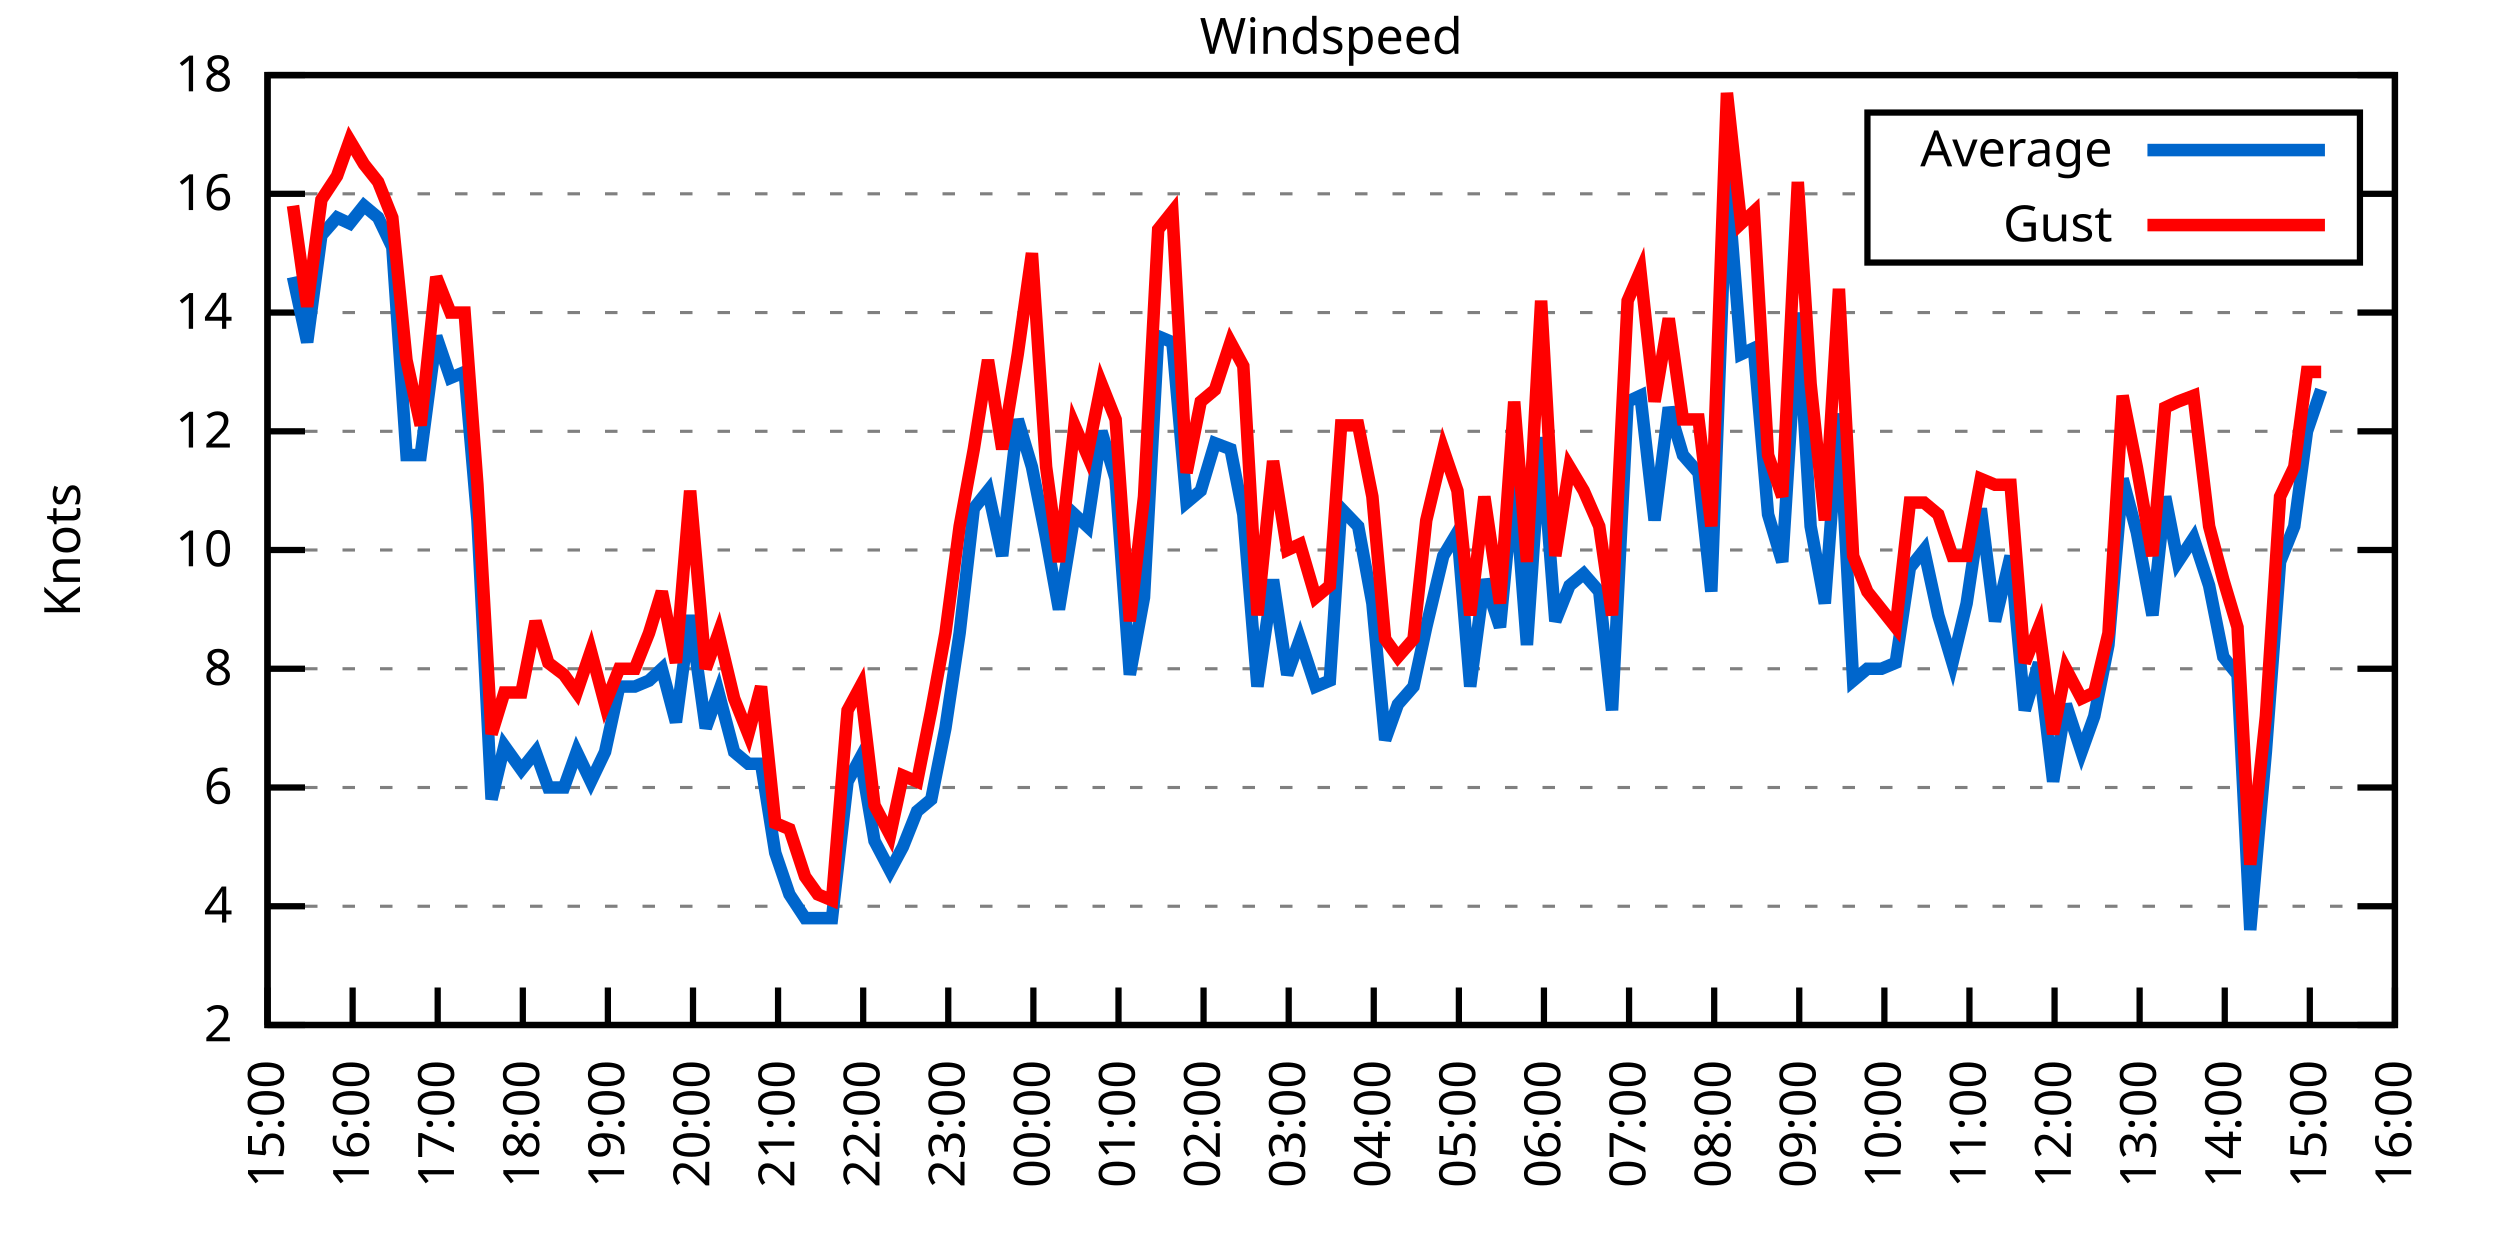
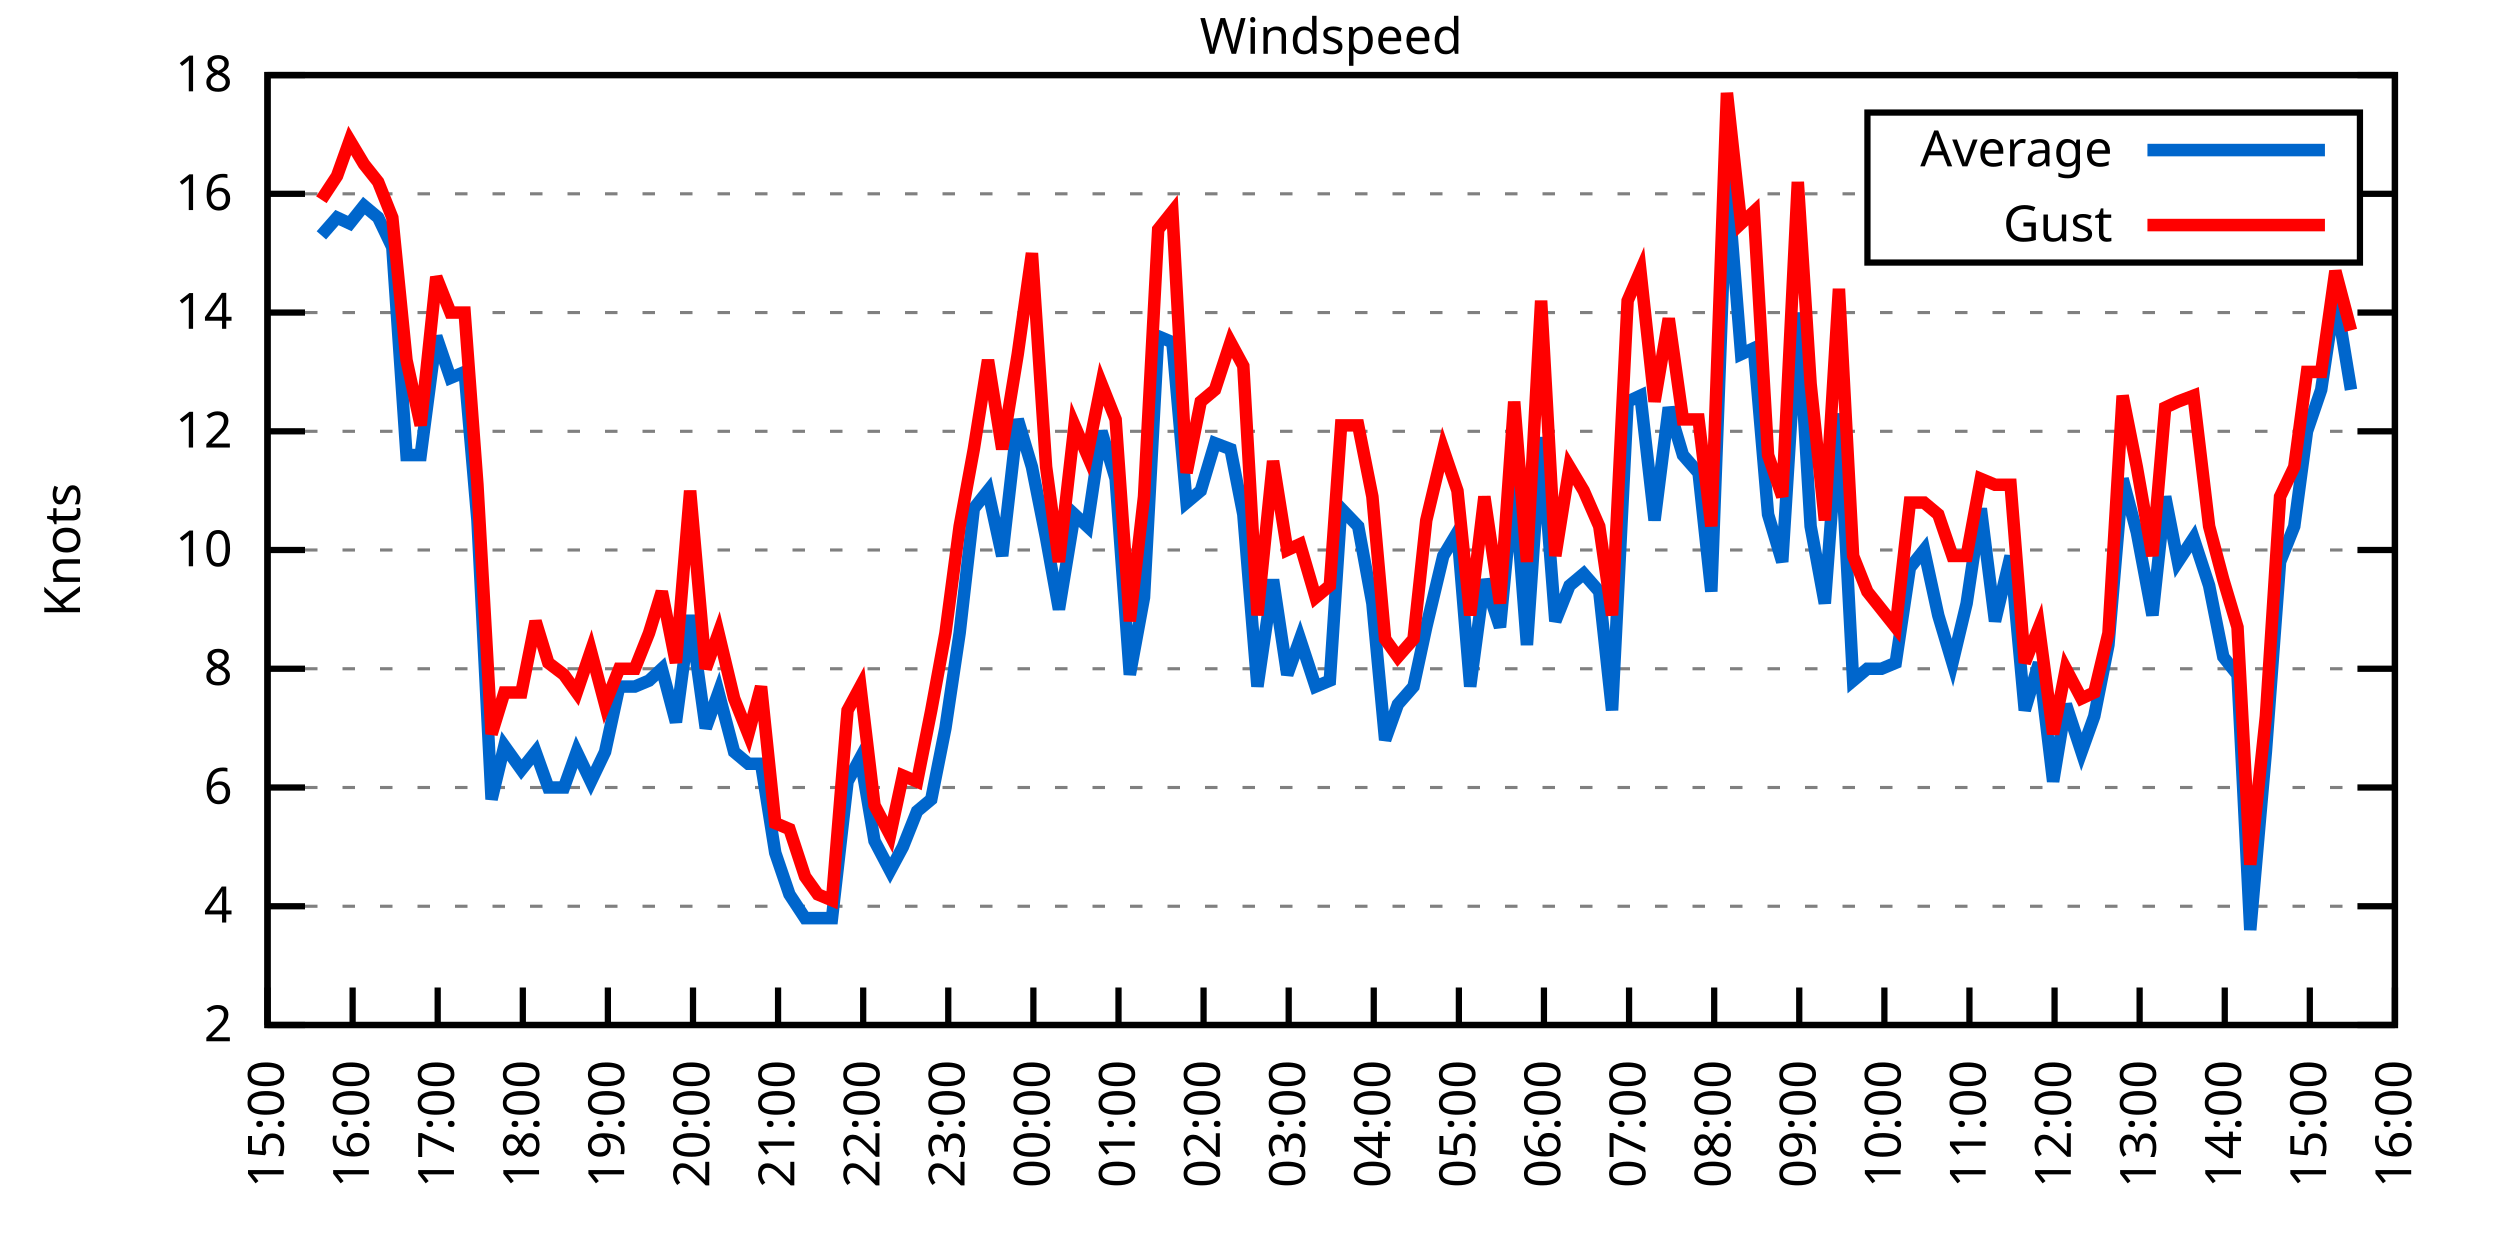
<svg xmlns="http://www.w3.org/2000/svg" xmlns:xlink="http://www.w3.org/1999/xlink" width="400" height="200" viewBox="0 0 400 200">
  <g id="gnuplot_canvas">
    <rect x="0" y="0" width="400" height="200" fill="none" />
    <defs>
      <circle id="gpDot" r="0.5" stroke-width="0.5" stroke="currentColor" />
      <path id="gpPt0" stroke-width="0.333" stroke="currentColor" d="M-1,0 h2 M0,-1 v2" />
      <path id="gpPt1" stroke-width="0.333" stroke="currentColor" d="M-1,-1 L1,1 M1,-1 L-1,1" />
      <path id="gpPt2" stroke-width="0.333" stroke="currentColor" d="M-1,0 L1,0 M0,-1 L0,1 M-1,-1 L1,1 M-1,1 L1,-1" />
      <rect id="gpPt3" stroke-width="0.333" stroke="currentColor" x="-1" y="-1" width="2" height="2" />
      <rect id="gpPt4" stroke-width="0.333" stroke="currentColor" fill="currentColor" x="-1" y="-1" width="2" height="2" />
      <circle id="gpPt5" stroke-width="0.333" stroke="currentColor" cx="0" cy="0" r="1" />
      <use xlink:href="#gpPt5" id="gpPt6" fill="currentColor" stroke="none" />
      <path id="gpPt7" stroke-width="0.333" stroke="currentColor" d="M0,-1.33 L-1.33,0.67 L1.33,0.67 z" />
      <use xlink:href="#gpPt7" id="gpPt8" fill="currentColor" stroke="none" />
      <use xlink:href="#gpPt7" id="gpPt9" stroke="currentColor" transform="rotate(180)" />
      <use xlink:href="#gpPt9" id="gpPt10" fill="currentColor" stroke="none" />
      <use xlink:href="#gpPt3" id="gpPt11" stroke="currentColor" transform="rotate(45)" />
      <use xlink:href="#gpPt11" id="gpPt12" fill="currentColor" stroke="none" />
      <path id="gpPt13" stroke-width="0.333" stroke="currentColor" d="M0,1.330 L1.265,0.411 L0.782,-1.067 L-0.782,-1.076 L-1.265,0.411 z" />
      <use xlink:href="#gpPt13" id="gpPt14" fill="currentColor" stroke="none" />
      <filter id="textbox" filterUnits="objectBoundingBox" x="0" y="0" height="1" width="1">
        <feFlood flood-color="white" flood-opacity="1" result="bgnd" />
        <feComposite in="SourceGraphic" in2="bgnd" operator="atop" />
      </filter>
      <filter id="greybox" filterUnits="objectBoundingBox" x="0" y="0" height="1" width="1">
        <feFlood flood-color="lightgrey" flood-opacity="1" result="grey" />
        <feComposite in="SourceGraphic" in2="grey" operator="atop" />
      </filter>
    </defs>
    <g fill="none" color="white" stroke="currentColor" stroke-width="1.00" stroke-linecap="butt" stroke-linejoin="miter">
</g>
    <g fill="none" color="black" stroke="currentColor" stroke-width="1.00" stroke-linecap="butt" stroke-linejoin="miter">
      <g stroke="none" shape-rendering="crispEdges">
        <polygon fill="rgb(255, 255, 255)" points="42.80,164.00 383.18,164.00 383.18,12.02 42.80,12.02 " />
      </g>
    </g>
    <g fill="none" color="black" stroke="currentColor" stroke-width="1.00" stroke-linecap="butt" stroke-linejoin="miter">
</g>
    <g fill="none" color="black" stroke="black" stroke-width="0.50" stroke-linecap="butt" stroke-linejoin="miter">
</g>
    <g fill="none" color="gray" stroke="currentColor" stroke-width="0.50" stroke-linecap="butt" stroke-linejoin="miter">
      <path stroke="gray" stroke-dasharray="2,4" class="gridline" d="M42.80,164.00 L383.19,164.00  " />
    </g>
    <g fill="none" color="gray" stroke="gray" stroke-width="1.00" stroke-linecap="butt" stroke-linejoin="miter">
</g>
    <g fill="none" color="black" stroke="currentColor" stroke-width="1.00" stroke-linecap="butt" stroke-linejoin="miter">
      <path stroke="black" d="M42.80,164.00 L48.80,164.00 M383.19,164.00 L377.19,164.00  " />
      <g transform="translate(37.20,166.60)" stroke="none" fill="black" font-family="Sans" font-size="8.00" text-anchor="end">
        <text>
          <tspan font-family="Sans"> 2</tspan>
        </text>
      </g>
    </g>
    <g fill="none" color="black" stroke="currentColor" stroke-width="1.00" stroke-linecap="butt" stroke-linejoin="miter">
</g>
    <g fill="none" color="black" stroke="black" stroke-width="0.50" stroke-linecap="butt" stroke-linejoin="miter">
</g>
    <g fill="none" color="gray" stroke="currentColor" stroke-width="0.50" stroke-linecap="butt" stroke-linejoin="miter">
      <path stroke="gray" stroke-dasharray="2,4" class="gridline" d="M42.80,145.00 L383.19,145.00  " />
    </g>
    <g fill="none" color="gray" stroke="gray" stroke-width="1.00" stroke-linecap="butt" stroke-linejoin="miter">
</g>
    <g fill="none" color="black" stroke="currentColor" stroke-width="1.00" stroke-linecap="butt" stroke-linejoin="miter">
      <path stroke="black" d="M42.80,145.00 L48.80,145.00 M383.19,145.00 L377.19,145.00  " />
      <g transform="translate(37.20,147.60)" stroke="none" fill="black" font-family="Sans" font-size="8.00" text-anchor="end">
        <text>
          <tspan font-family="Sans"> 4</tspan>
        </text>
      </g>
    </g>
    <g fill="none" color="black" stroke="currentColor" stroke-width="1.00" stroke-linecap="butt" stroke-linejoin="miter">
</g>
    <g fill="none" color="black" stroke="black" stroke-width="0.50" stroke-linecap="butt" stroke-linejoin="miter">
</g>
    <g fill="none" color="gray" stroke="currentColor" stroke-width="0.50" stroke-linecap="butt" stroke-linejoin="miter">
      <path stroke="gray" stroke-dasharray="2,4" class="gridline" d="M42.80,126.00 L383.19,126.00  " />
    </g>
    <g fill="none" color="gray" stroke="gray" stroke-width="1.00" stroke-linecap="butt" stroke-linejoin="miter">
</g>
    <g fill="none" color="black" stroke="currentColor" stroke-width="1.00" stroke-linecap="butt" stroke-linejoin="miter">
      <path stroke="black" d="M42.80,126.00 L48.80,126.00 M383.19,126.00 L377.19,126.00  " />
      <g transform="translate(37.20,128.60)" stroke="none" fill="black" font-family="Sans" font-size="8.00" text-anchor="end">
        <text>
          <tspan font-family="Sans"> 6</tspan>
        </text>
      </g>
    </g>
    <g fill="none" color="black" stroke="currentColor" stroke-width="1.00" stroke-linecap="butt" stroke-linejoin="miter">
</g>
    <g fill="none" color="black" stroke="black" stroke-width="0.50" stroke-linecap="butt" stroke-linejoin="miter">
</g>
    <g fill="none" color="gray" stroke="currentColor" stroke-width="0.50" stroke-linecap="butt" stroke-linejoin="miter">
      <path stroke="gray" stroke-dasharray="2,4" class="gridline" d="M42.80,107.00 L383.19,107.00  " />
    </g>
    <g fill="none" color="gray" stroke="gray" stroke-width="1.00" stroke-linecap="butt" stroke-linejoin="miter">
</g>
    <g fill="none" color="black" stroke="currentColor" stroke-width="1.00" stroke-linecap="butt" stroke-linejoin="miter">
      <path stroke="black" d="M42.80,107.00 L48.80,107.00 M383.19,107.00 L377.19,107.00  " />
      <g transform="translate(37.20,109.60)" stroke="none" fill="black" font-family="Sans" font-size="8.00" text-anchor="end">
        <text>
          <tspan font-family="Sans"> 8</tspan>
        </text>
      </g>
    </g>
    <g fill="none" color="black" stroke="currentColor" stroke-width="1.00" stroke-linecap="butt" stroke-linejoin="miter">
</g>
    <g fill="none" color="black" stroke="black" stroke-width="0.50" stroke-linecap="butt" stroke-linejoin="miter">
</g>
    <g fill="none" color="gray" stroke="currentColor" stroke-width="0.50" stroke-linecap="butt" stroke-linejoin="miter">
      <path stroke="gray" stroke-dasharray="2,4" class="gridline" d="M42.80,88.00 L383.19,88.00  " />
    </g>
    <g fill="none" color="gray" stroke="gray" stroke-width="1.00" stroke-linecap="butt" stroke-linejoin="miter">
</g>
    <g fill="none" color="black" stroke="currentColor" stroke-width="1.00" stroke-linecap="butt" stroke-linejoin="miter">
      <path stroke="black" d="M42.80,88.00 L48.80,88.00 M383.19,88.00 L377.19,88.00  " />
      <g transform="translate(37.20,90.60)" stroke="none" fill="black" font-family="Sans" font-size="8.00" text-anchor="end">
        <text>
          <tspan font-family="Sans"> 10</tspan>
        </text>
      </g>
    </g>
    <g fill="none" color="black" stroke="currentColor" stroke-width="1.00" stroke-linecap="butt" stroke-linejoin="miter">
</g>
    <g fill="none" color="black" stroke="black" stroke-width="0.50" stroke-linecap="butt" stroke-linejoin="miter">
</g>
    <g fill="none" color="gray" stroke="currentColor" stroke-width="0.50" stroke-linecap="butt" stroke-linejoin="miter">
      <path stroke="gray" stroke-dasharray="2,4" class="gridline" d="M42.80,69.01 L383.19,69.01  " />
    </g>
    <g fill="none" color="gray" stroke="gray" stroke-width="1.00" stroke-linecap="butt" stroke-linejoin="miter">
</g>
    <g fill="none" color="black" stroke="currentColor" stroke-width="1.00" stroke-linecap="butt" stroke-linejoin="miter">
      <path stroke="black" d="M42.80,69.01 L48.80,69.01 M383.19,69.01 L377.19,69.01  " />
      <g transform="translate(37.20,71.61)" stroke="none" fill="black" font-family="Sans" font-size="8.00" text-anchor="end">
        <text>
          <tspan font-family="Sans"> 12</tspan>
        </text>
      </g>
    </g>
    <g fill="none" color="black" stroke="currentColor" stroke-width="1.00" stroke-linecap="butt" stroke-linejoin="miter">
</g>
    <g fill="none" color="black" stroke="black" stroke-width="0.50" stroke-linecap="butt" stroke-linejoin="miter">
</g>
    <g fill="none" color="gray" stroke="currentColor" stroke-width="0.50" stroke-linecap="butt" stroke-linejoin="miter">
      <path stroke="gray" stroke-dasharray="2,4" class="gridline" d="M42.80,50.01 L383.19,50.01  " />
    </g>
    <g fill="none" color="gray" stroke="gray" stroke-width="1.00" stroke-linecap="butt" stroke-linejoin="miter">
</g>
    <g fill="none" color="black" stroke="currentColor" stroke-width="1.00" stroke-linecap="butt" stroke-linejoin="miter">
      <path stroke="black" d="M42.80,50.01 L48.80,50.01 M383.19,50.01 L377.19,50.01  " />
      <g transform="translate(37.20,52.61)" stroke="none" fill="black" font-family="Sans" font-size="8.00" text-anchor="end">
        <text>
          <tspan font-family="Sans"> 14</tspan>
        </text>
      </g>
    </g>
    <g fill="none" color="black" stroke="currentColor" stroke-width="1.00" stroke-linecap="butt" stroke-linejoin="miter">
</g>
    <g fill="none" color="black" stroke="black" stroke-width="0.50" stroke-linecap="butt" stroke-linejoin="miter">
</g>
    <g fill="none" color="gray" stroke="currentColor" stroke-width="0.50" stroke-linecap="butt" stroke-linejoin="miter">
      <path stroke="gray" stroke-dasharray="2,4" class="gridline" d="M42.80,31.01 L298.79,31.01 M377.59,31.01 L383.19,31.01  " />
    </g>
    <g fill="none" color="gray" stroke="gray" stroke-width="1.00" stroke-linecap="butt" stroke-linejoin="miter">
</g>
    <g fill="none" color="black" stroke="currentColor" stroke-width="1.00" stroke-linecap="butt" stroke-linejoin="miter">
      <path stroke="black" d="M42.80,31.01 L48.80,31.01 M383.19,31.01 L377.19,31.01  " />
      <g transform="translate(37.20,33.61)" stroke="none" fill="black" font-family="Sans" font-size="8.00" text-anchor="end">
        <text>
          <tspan font-family="Sans"> 16</tspan>
        </text>
      </g>
    </g>
    <g fill="none" color="black" stroke="currentColor" stroke-width="1.00" stroke-linecap="butt" stroke-linejoin="miter">
</g>
    <g fill="none" color="black" stroke="black" stroke-width="0.50" stroke-linecap="butt" stroke-linejoin="miter">
</g>
    <g fill="none" color="gray" stroke="currentColor" stroke-width="0.50" stroke-linecap="butt" stroke-linejoin="miter">
      <path stroke="gray" stroke-dasharray="2,4" class="gridline" d="M42.80,12.01 L383.19,12.01  " />
    </g>
    <g fill="none" color="gray" stroke="gray" stroke-width="1.00" stroke-linecap="butt" stroke-linejoin="miter">
</g>
    <g fill="none" color="black" stroke="currentColor" stroke-width="1.00" stroke-linecap="butt" stroke-linejoin="miter">
      <path stroke="black" d="M42.80,12.01 L48.80,12.01 M383.19,12.01 L377.19,12.01  " />
      <g transform="translate(37.20,14.61)" stroke="none" fill="black" font-family="Sans" font-size="8.00" text-anchor="end">
        <text>
          <tspan font-family="Sans"> 18</tspan>
        </text>
      </g>
    </g>
    <g fill="none" color="black" stroke="currentColor" stroke-width="1.00" stroke-linecap="butt" stroke-linejoin="miter">
      <path stroke="black" d="M42.80,164.00 L42.80,158.00  " />
      <g transform="translate(45.40,169.60) rotate(270.00)" stroke="none" fill="black" font-family="Sans" font-size="8.00" text-anchor="end">
        <text>
          <tspan font-family="Sans">15:00</tspan>
        </text>
      </g>
    </g>
    <g fill="none" color="black" stroke="currentColor" stroke-width="1.00" stroke-linecap="butt" stroke-linejoin="miter">
      <path stroke="black" d="M56.42,164.00 L56.42,158.00  " />
      <g transform="translate(59.02,169.60) rotate(270.00)" stroke="none" fill="black" font-family="Sans" font-size="8.00" text-anchor="end">
        <text>
          <tspan font-family="Sans">16:00</tspan>
        </text>
      </g>
    </g>
    <g fill="none" color="black" stroke="currentColor" stroke-width="1.00" stroke-linecap="butt" stroke-linejoin="miter">
      <path stroke="black" d="M70.03,164.00 L70.03,158.00  " />
      <g transform="translate(72.63,169.60) rotate(270.00)" stroke="none" fill="black" font-family="Sans" font-size="8.00" text-anchor="end">
        <text>
          <tspan font-family="Sans">17:00</tspan>
        </text>
      </g>
    </g>
    <g fill="none" color="black" stroke="currentColor" stroke-width="1.00" stroke-linecap="butt" stroke-linejoin="miter">
      <path stroke="black" d="M83.65,164.00 L83.65,158.00  " />
      <g transform="translate(86.25,169.60) rotate(270.00)" stroke="none" fill="black" font-family="Sans" font-size="8.00" text-anchor="end">
        <text>
          <tspan font-family="Sans">18:00</tspan>
        </text>
      </g>
    </g>
    <g fill="none" color="black" stroke="currentColor" stroke-width="1.00" stroke-linecap="butt" stroke-linejoin="miter">
      <path stroke="black" d="M97.26,164.00 L97.26,158.00  " />
      <g transform="translate(99.86,169.60) rotate(270.00)" stroke="none" fill="black" font-family="Sans" font-size="8.00" text-anchor="end">
        <text>
          <tspan font-family="Sans">19:00</tspan>
        </text>
      </g>
    </g>
    <g fill="none" color="black" stroke="currentColor" stroke-width="1.00" stroke-linecap="butt" stroke-linejoin="miter">
      <path stroke="black" d="M110.88,164.00 L110.88,158.00  " />
      <g transform="translate(113.48,169.60) rotate(270.00)" stroke="none" fill="black" font-family="Sans" font-size="8.00" text-anchor="end">
        <text>
          <tspan font-family="Sans">20:00</tspan>
        </text>
      </g>
    </g>
    <g fill="none" color="black" stroke="currentColor" stroke-width="1.00" stroke-linecap="butt" stroke-linejoin="miter">
      <path stroke="black" d="M124.49,164.00 L124.49,158.00  " />
      <g transform="translate(127.09,169.60) rotate(270.00)" stroke="none" fill="black" font-family="Sans" font-size="8.00" text-anchor="end">
        <text>
          <tspan font-family="Sans">21:00</tspan>
        </text>
      </g>
    </g>
    <g fill="none" color="black" stroke="currentColor" stroke-width="1.00" stroke-linecap="butt" stroke-linejoin="miter">
      <path stroke="black" d="M138.11,164.00 L138.11,158.00  " />
      <g transform="translate(140.71,169.60) rotate(270.00)" stroke="none" fill="black" font-family="Sans" font-size="8.00" text-anchor="end">
        <text>
          <tspan font-family="Sans">22:00</tspan>
        </text>
      </g>
    </g>
    <g fill="none" color="black" stroke="currentColor" stroke-width="1.00" stroke-linecap="butt" stroke-linejoin="miter">
      <path stroke="black" d="M151.72,164.00 L151.72,158.00  " />
      <g transform="translate(154.32,169.60) rotate(270.00)" stroke="none" fill="black" font-family="Sans" font-size="8.00" text-anchor="end">
        <text>
          <tspan font-family="Sans">23:00</tspan>
        </text>
      </g>
    </g>
    <g fill="none" color="black" stroke="currentColor" stroke-width="1.00" stroke-linecap="butt" stroke-linejoin="miter">
      <path stroke="black" d="M165.34,164.00 L165.34,158.00  " />
      <g transform="translate(167.94,169.60) rotate(270.00)" stroke="none" fill="black" font-family="Sans" font-size="8.00" text-anchor="end">
        <text>
          <tspan font-family="Sans">00:00</tspan>
        </text>
      </g>
    </g>
    <g fill="none" color="black" stroke="currentColor" stroke-width="1.00" stroke-linecap="butt" stroke-linejoin="miter">
      <path stroke="black" d="M178.96,164.00 L178.96,158.00  " />
      <g transform="translate(181.56,169.60) rotate(270.00)" stroke="none" fill="black" font-family="Sans" font-size="8.00" text-anchor="end">
        <text>
          <tspan font-family="Sans">01:00</tspan>
        </text>
      </g>
    </g>
    <g fill="none" color="black" stroke="currentColor" stroke-width="1.00" stroke-linecap="butt" stroke-linejoin="miter">
      <path stroke="black" d="M192.57,164.00 L192.57,158.00  " />
      <g transform="translate(195.17,169.60) rotate(270.00)" stroke="none" fill="black" font-family="Sans" font-size="8.00" text-anchor="end">
        <text>
          <tspan font-family="Sans">02:00</tspan>
        </text>
      </g>
    </g>
    <g fill="none" color="black" stroke="currentColor" stroke-width="1.00" stroke-linecap="butt" stroke-linejoin="miter">
      <path stroke="black" d="M206.19,164.00 L206.19,158.00  " />
      <g transform="translate(208.79,169.60) rotate(270.00)" stroke="none" fill="black" font-family="Sans" font-size="8.00" text-anchor="end">
        <text>
          <tspan font-family="Sans">03:00</tspan>
        </text>
      </g>
    </g>
    <g fill="none" color="black" stroke="currentColor" stroke-width="1.00" stroke-linecap="butt" stroke-linejoin="miter">
      <path stroke="black" d="M219.80,164.00 L219.80,158.00  " />
      <g transform="translate(222.40,169.60) rotate(270.00)" stroke="none" fill="black" font-family="Sans" font-size="8.00" text-anchor="end">
        <text>
          <tspan font-family="Sans">04:00</tspan>
        </text>
      </g>
    </g>
    <g fill="none" color="black" stroke="currentColor" stroke-width="1.00" stroke-linecap="butt" stroke-linejoin="miter">
      <path stroke="black" d="M233.42,164.00 L233.42,158.00  " />
      <g transform="translate(236.02,169.60) rotate(270.00)" stroke="none" fill="black" font-family="Sans" font-size="8.00" text-anchor="end">
        <text>
          <tspan font-family="Sans">05:00</tspan>
        </text>
      </g>
    </g>
    <g fill="none" color="black" stroke="currentColor" stroke-width="1.00" stroke-linecap="butt" stroke-linejoin="miter">
      <path stroke="black" d="M247.03,164.00 L247.03,158.00  " />
      <g transform="translate(249.63,169.60) rotate(270.00)" stroke="none" fill="black" font-family="Sans" font-size="8.00" text-anchor="end">
        <text>
          <tspan font-family="Sans">06:00</tspan>
        </text>
      </g>
    </g>
    <g fill="none" color="black" stroke="currentColor" stroke-width="1.00" stroke-linecap="butt" stroke-linejoin="miter">
      <path stroke="black" d="M260.65,164.00 L260.65,158.00  " />
      <g transform="translate(263.25,169.60) rotate(270.00)" stroke="none" fill="black" font-family="Sans" font-size="8.00" text-anchor="end">
        <text>
          <tspan font-family="Sans">07:00</tspan>
        </text>
      </g>
    </g>
    <g fill="none" color="black" stroke="currentColor" stroke-width="1.00" stroke-linecap="butt" stroke-linejoin="miter">
      <path stroke="black" d="M274.27,164.00 L274.27,158.00  " />
      <g transform="translate(276.87,169.60) rotate(270.00)" stroke="none" fill="black" font-family="Sans" font-size="8.00" text-anchor="end">
        <text>
          <tspan font-family="Sans">08:00</tspan>
        </text>
      </g>
    </g>
    <g fill="none" color="black" stroke="currentColor" stroke-width="1.00" stroke-linecap="butt" stroke-linejoin="miter">
      <path stroke="black" d="M287.88,164.00 L287.88,158.00  " />
      <g transform="translate(290.48,169.60) rotate(270.00)" stroke="none" fill="black" font-family="Sans" font-size="8.00" text-anchor="end">
        <text>
          <tspan font-family="Sans">09:00</tspan>
        </text>
      </g>
    </g>
    <g fill="none" color="black" stroke="currentColor" stroke-width="1.00" stroke-linecap="butt" stroke-linejoin="miter">
      <path stroke="black" d="M301.50,164.00 L301.50,158.00  " />
      <g transform="translate(304.10,169.60) rotate(270.00)" stroke="none" fill="black" font-family="Sans" font-size="8.00" text-anchor="end">
        <text>
          <tspan font-family="Sans">10:00</tspan>
        </text>
      </g>
    </g>
    <g fill="none" color="black" stroke="currentColor" stroke-width="1.00" stroke-linecap="butt" stroke-linejoin="miter">
      <path stroke="black" d="M315.11,164.00 L315.11,158.00  " />
      <g transform="translate(317.71,169.60) rotate(270.00)" stroke="none" fill="black" font-family="Sans" font-size="8.00" text-anchor="end">
        <text>
          <tspan font-family="Sans">11:00</tspan>
        </text>
      </g>
    </g>
    <g fill="none" color="black" stroke="currentColor" stroke-width="1.00" stroke-linecap="butt" stroke-linejoin="miter">
      <path stroke="black" d="M328.73,164.00 L328.73,158.00  " />
      <g transform="translate(331.33,169.60) rotate(270.00)" stroke="none" fill="black" font-family="Sans" font-size="8.00" text-anchor="end">
        <text>
          <tspan font-family="Sans">12:00</tspan>
        </text>
      </g>
    </g>
    <g fill="none" color="black" stroke="currentColor" stroke-width="1.00" stroke-linecap="butt" stroke-linejoin="miter">
      <path stroke="black" d="M342.34,164.00 L342.34,158.00  " />
      <g transform="translate(344.94,169.60) rotate(270.00)" stroke="none" fill="black" font-family="Sans" font-size="8.00" text-anchor="end">
        <text>
          <tspan font-family="Sans">13:00</tspan>
        </text>
      </g>
    </g>
    <g fill="none" color="black" stroke="currentColor" stroke-width="1.00" stroke-linecap="butt" stroke-linejoin="miter">
      <path stroke="black" d="M355.96,164.00 L355.96,158.00  " />
      <g transform="translate(358.56,169.60) rotate(270.00)" stroke="none" fill="black" font-family="Sans" font-size="8.00" text-anchor="end">
        <text>
          <tspan font-family="Sans">14:00</tspan>
        </text>
      </g>
    </g>
    <g fill="none" color="black" stroke="currentColor" stroke-width="1.00" stroke-linecap="butt" stroke-linejoin="miter">
      <path stroke="black" d="M369.57,164.00 L369.57,158.00  " />
      <g transform="translate(372.17,169.60) rotate(270.00)" stroke="none" fill="black" font-family="Sans" font-size="8.00" text-anchor="end">
        <text>
          <tspan font-family="Sans">15:00</tspan>
        </text>
      </g>
    </g>
    <g fill="none" color="black" stroke="currentColor" stroke-width="1.00" stroke-linecap="butt" stroke-linejoin="miter">
      <path stroke="black" d="M383.19,164.00 L383.19,158.00  " />
      <g transform="translate(385.79,169.60) rotate(270.00)" stroke="none" fill="black" font-family="Sans" font-size="8.00" text-anchor="end">
        <text>
          <tspan font-family="Sans">16:00</tspan>
        </text>
      </g>
    </g>
    <g fill="none" color="black" stroke="currentColor" stroke-width="1.00" stroke-linecap="butt" stroke-linejoin="miter">
</g>
    <g fill="none" color="black" stroke="currentColor" stroke-width="1.00" stroke-linecap="butt" stroke-linejoin="miter">
      <path stroke="black" d="M42.80,12.01 L42.80,164.00 L383.19,164.00 L383.19,12.01 L42.80,12.01 Z  " />
    </g>
    <g fill="none" color="black" stroke="currentColor" stroke-width="1.00" stroke-linecap="butt" stroke-linejoin="miter">
</g>
    <g fill="none" color="black" stroke="currentColor" stroke-width="1.00" stroke-linecap="butt" stroke-linejoin="miter">
      <path stroke="black" d="M298.79,42.01 L298.79,18.01 L377.59,18.01 L377.59,42.01 L298.79,42.01 Z  " />
    </g>
    <g id="Windspeed_plot_1">
      <g fill="none" color="white" stroke="black" stroke-width="2.00" stroke-linecap="butt" stroke-linejoin="miter">
</g>
      <g fill="none" color="black" stroke="currentColor" stroke-width="2.00" stroke-linecap="butt" stroke-linejoin="miter">
        <g transform="translate(337.99,26.61)" stroke="none" fill="black" font-family="Sans" font-size="8.00" text-anchor="end">
          <text>
            <tspan font-family="Sans">Average</tspan>
          </text>
        </g>
      </g>
      <g fill="none" color="black" stroke="currentColor" stroke-width="2.00" stroke-linecap="butt" stroke-linejoin="miter">
-         <path stroke="rgb(  0, 102, 204)" d="M343.59,24.01 L371.99,24.01 M46.88,44.31 L49.15,54.76 L51.42,37.66 L53.92,34.81 L55.96,35.76 L58.23,32.91   L60.50,34.81 L62.77,39.56 L65.04,72.81 L67.31,72.81 L69.80,53.81 L72.07,60.46 L74.34,59.51 L76.39,83.26   L78.65,127.90 L80.70,119.35 L83.42,123.15 L85.69,120.30 L87.73,126.00 L90.23,126.00 L92.27,120.30 L94.54,125.05   L96.81,120.30 L99.08,109.85 L101.57,109.85 L103.84,108.90 L105.89,107.00 L108.15,115.55 L110.42,98.45 L112.92,116.50   L114.96,110.80 L117.46,120.30 L119.73,122.20 L121.77,122.20 L124.04,136.45 L126.31,143.10 L128.81,146.90 L130.85,146.90   L133.12,146.90 L135.61,125.05 L137.66,121.25 L139.92,134.55 L142.42,139.30 L144.46,135.50 L146.73,129.80 L149.00,127.90   L151.27,116.50 L153.54,101.30 L155.81,81.36 L158.08,78.51 L160.35,88.95 L162.84,67.11 L165.11,74.71 L167.38,86.11   L169.43,97.50 L171.92,82.31 L173.96,84.21 L176.23,69.01 L178.50,76.61 L180.77,107.95 L183.04,95.60 L185.31,53.81   L187.58,54.76 L189.85,80.41 L192.12,78.51 L194.39,70.91 L196.88,71.86 L198.93,82.31 L201.19,109.85 L203.69,92.75   L205.96,107.95 L208.00,102.25 L210.50,109.85 L212.77,108.90 L214.58,81.36 L217.31,84.21 L219.58,96.55 L221.62,118.40   L223.66,112.70 L226.16,109.85 L228.20,100.35 L230.92,88.95 L233.19,85.16 L235.23,109.85 L237.50,92.75 L240.00,100.35   L242.27,76.61 L244.31,103.20 L246.58,69.96 L248.85,99.40 L251.12,93.70 L253.39,91.80 L255.88,94.65 L257.93,113.65   L260.42,64.26 L262.47,63.31 L264.73,83.26 L267.00,65.21 L269.27,72.81 L271.77,75.66 L273.81,94.65 L276.31,28.16   L278.58,56.66 L280.62,55.71 L282.89,82.31 L285.16,89.90 L287.65,50.01 L289.70,84.21 L291.97,96.55 L294.23,66.16   L296.50,108.90 L298.77,107.00 L301.04,107.00 L303.31,106.05 L305.58,90.85 L307.85,88.00 L310.12,98.45 L312.39,106.05   L314.66,96.55 L316.93,81.36 L319.20,99.40 L321.69,88.95 L323.96,113.65 L326.23,106.05 L328.50,125.05 L330.54,112.70   L333.04,120.30 L335.08,114.60 L337.35,103.20 L339.62,76.61 L341.89,85.16 L344.39,98.45 L346.43,79.46 L348.47,89.90   L350.97,86.11 L353.46,93.70 L355.73,105.10 L358.00,107.95 L360.04,148.80 L362.54,120.30 L364.81,89.90 L367.08,84.21   L369.12,69.01 L371.39,62.36  " />
+         <path stroke="rgb(  0, 102, 204)" d="M343.59,24.01 L371.99,24.01 M51.42,37.66 L53.92,34.81 L55.96,35.76 L58.23,32.91 L60.50,34.81 L62.77,39.56   L65.04,72.81 L67.31,72.81 L69.80,53.81 L72.07,60.46 L74.34,59.51 L76.39,83.26 L78.65,127.90 L80.70,119.35   L83.42,123.15 L85.69,120.30 L87.73,126.00 L90.23,126.00 L92.27,120.30 L94.54,125.05 L96.81,120.30 L99.08,109.85   L101.57,109.85 L103.84,108.90 L105.89,107.00 L108.15,115.55 L110.42,98.45 L112.92,116.50 L114.96,110.80 L117.46,120.30   L119.73,122.20 L121.77,122.20 L124.04,136.45 L126.31,143.10 L128.81,146.90 L130.85,146.90 L133.12,146.90 L135.61,125.05   L137.66,121.25 L139.92,134.55 L142.42,139.30 L144.46,135.50 L146.73,129.80 L149.00,127.90 L151.27,116.50 L153.54,101.30   L155.81,81.36 L158.08,78.51 L160.35,88.95 L162.84,67.11 L165.11,74.71 L167.38,86.11 L169.43,97.50 L171.92,82.31   L173.96,84.21 L176.23,69.01 L178.50,76.61 L180.77,107.95 L183.04,95.60 L185.31,53.81 L187.58,54.76 L189.85,80.41   L192.12,78.51 L194.39,70.91 L196.88,71.86 L198.93,82.31 L201.19,109.85 L203.69,92.75 L205.96,107.95 L208.00,102.25   L210.50,109.85 L212.77,108.90 L214.58,81.36 L217.31,84.21 L219.58,96.55 L221.62,118.40 L223.66,112.70 L226.16,109.85   L228.20,100.35 L230.92,88.95 L233.19,85.16 L235.23,109.85 L237.50,92.75 L240.00,100.35 L242.27,76.61 L244.31,103.20   L246.58,69.96 L248.85,99.40 L251.12,93.70 L253.39,91.80 L255.88,94.65 L257.93,113.65 L260.42,64.26 L262.47,63.31   L264.73,83.26 L267.00,65.21 L269.27,72.81 L271.77,75.66 L273.81,94.65 L276.31,28.16 L278.58,56.66 L280.62,55.71   L282.89,82.31 L285.16,89.90 L287.65,50.01 L289.70,84.21 L291.97,96.55 L294.23,66.16 L296.50,108.90 L298.77,107.00   L301.04,107.00 L303.31,106.05 L305.58,90.85 L307.85,88.00 L310.12,98.45 L312.39,106.05 L314.66,96.55 L316.93,81.36   L319.20,99.40 L321.69,88.95 L323.96,113.65 L326.23,106.05 L328.50,125.05 L330.54,112.70 L333.04,120.30 L335.08,114.60   L337.35,103.20 L339.62,76.61 L341.89,85.16 L344.39,98.45 L346.43,79.46 L348.47,89.90 L350.97,86.11 L353.46,93.70   L355.73,105.10 L358.00,107.95 L360.04,148.80 L362.54,120.30 L364.81,89.90 L367.08,84.21 L369.12,69.01 L371.39,62.36   L373.66,47.16 L376.16,62.36  " />
      </g>
    </g>
    <g id="Windspeed_plot_2">
      <g fill="none" color="black" stroke="currentColor" stroke-width="2.00" stroke-linecap="butt" stroke-linejoin="miter">
        <g transform="translate(337.99,38.61)" stroke="none" fill="black" font-family="Sans" font-size="8.00" text-anchor="end">
          <text>
            <tspan font-family="Sans">Gust</tspan>
          </text>
        </g>
      </g>
      <g fill="none" color="black" stroke="currentColor" stroke-width="2.00" stroke-linecap="butt" stroke-linejoin="miter">
-         <path stroke="rgb(255,   0,   0)" d="M343.59,36.01 L371.99,36.01 M46.88,32.91 L49.15,49.06 L51.42,31.96 L53.92,28.16 L55.96,22.46 L58.23,26.26   L60.50,29.11 L62.77,34.81 L65.04,57.61 L67.31,68.06 L69.80,44.31 L72.07,50.01 L74.34,50.01 L76.39,77.56   L78.65,117.45 L80.70,110.80 L83.42,110.80 L85.69,99.40 L87.73,106.05 L90.23,107.95 L92.27,110.80 L94.54,104.15   L96.81,112.70 L99.08,107.00 L101.57,107.00 L103.84,101.30 L105.89,94.65 L108.15,106.05 L110.42,78.51 L112.92,107.00   L114.96,101.30 L117.46,111.75 L119.73,117.45 L121.77,109.85 L124.04,131.70 L126.31,132.65 L128.81,140.25 L130.85,143.10   L133.12,144.05 L135.61,113.65 L137.66,109.85 L139.92,128.85 L142.42,133.60 L144.46,124.10 L146.73,125.05 L149.00,113.65   L151.27,101.30 L153.54,84.21 L155.81,71.86 L158.08,57.61 L160.35,71.86 L162.84,56.66 L165.11,40.51 L167.38,74.71   L169.43,89.90 L171.92,68.06 L173.96,72.81 L176.23,61.41 L178.50,67.11 L180.77,99.40 L183.04,79.46 L185.31,36.71   L187.58,33.86 L189.85,75.66 L192.12,64.26 L194.39,62.36 L196.88,54.76 L198.93,58.56 L201.19,98.45 L203.69,73.76   L205.96,88.00 L208.00,87.06 L210.50,95.60 L212.77,93.70 L214.58,68.06 L217.31,68.06 L219.58,79.46 L221.62,102.25   L223.66,105.10 L226.16,102.25 L228.20,83.26 L230.92,71.86 L233.19,78.51 L235.23,98.45 L237.50,79.46 L240.00,96.55   L242.27,64.26 L244.31,89.90 L246.58,48.11 L248.85,88.95 L251.12,74.71 L253.39,78.51 L255.88,84.21 L257.93,98.45   L260.42,48.11 L262.47,43.36 L264.73,64.26 L267.00,50.96 L269.27,67.11 L271.77,67.11 L273.81,84.21 L276.31,14.86   L278.58,35.76 L280.62,33.86 L282.89,72.81 L285.16,79.46 L287.65,29.11 L289.70,61.41 L291.97,83.26 L294.23,46.21   L296.50,88.95 L298.77,94.65 L301.04,97.50 L303.31,100.35 L305.58,80.41 L307.85,80.41 L310.12,82.31 L312.39,88.95   L314.66,88.95 L316.93,76.61 L319.20,77.56 L321.69,77.56 L323.96,106.05 L326.23,100.35 L328.50,117.45 L330.54,107.00   L333.04,111.75 L335.08,110.80 L337.35,101.30 L339.62,63.31 L341.89,74.71 L344.39,88.95 L346.43,65.21 L348.47,64.26   L350.97,63.31 L353.46,84.21 L355.73,92.75 L358.00,100.35 L360.04,138.35 L362.54,114.60 L364.81,79.46 L367.08,74.71   L369.12,59.51 L371.39,59.51  " />
+         <path stroke="rgb(255,   0,   0)" d="M343.59,36.01 L371.99,36.01 M51.42,31.96 L53.92,28.16 L55.96,22.46 L58.23,26.26 L60.50,29.11 L62.77,34.81   L65.04,57.61 L67.31,68.06 L69.80,44.31 L72.07,50.01 L74.34,50.01 L76.39,77.56 L78.65,117.45 L80.70,110.80   L83.42,110.80 L85.69,99.40 L87.73,106.05 L90.23,107.95 L92.27,110.80 L94.54,104.15 L96.81,112.70 L99.08,107.00   L101.57,107.00 L103.84,101.30 L105.89,94.65 L108.15,106.05 L110.42,78.51 L112.92,107.00 L114.96,101.30 L117.46,111.75   L119.73,117.45 L121.77,109.85 L124.04,131.70 L126.31,132.65 L128.81,140.25 L130.85,143.10 L133.12,144.05 L135.61,113.65   L137.66,109.85 L139.92,128.85 L142.42,133.60 L144.46,124.10 L146.73,125.05 L149.00,113.65 L151.27,101.30 L153.54,84.21   L155.81,71.86 L158.08,57.61 L160.35,71.86 L162.84,56.66 L165.11,40.51 L167.38,74.71 L169.43,89.90 L171.92,68.06   L173.96,72.81 L176.23,61.41 L178.50,67.11 L180.77,99.40 L183.04,79.46 L185.31,36.71 L187.58,33.86 L189.85,75.66   L192.12,64.26 L194.39,62.36 L196.88,54.76 L198.93,58.56 L201.19,98.45 L203.69,73.76 L205.96,88.00 L208.00,87.06   L210.50,95.60 L212.77,93.70 L214.58,68.06 L217.31,68.06 L219.58,79.46 L221.62,102.25 L223.66,105.10 L226.16,102.25   L228.20,83.26 L230.92,71.86 L233.19,78.51 L235.23,98.45 L237.50,79.46 L240.00,96.55 L242.27,64.26 L244.31,89.90   L246.58,48.11 L248.85,88.95 L251.12,74.71 L253.39,78.51 L255.88,84.21 L257.93,98.45 L260.42,48.11 L262.47,43.36   L264.73,64.26 L267.00,50.96 L269.27,67.11 L271.77,67.11 L273.81,84.21 L276.31,14.86 L278.58,35.76 L280.62,33.86   L282.89,72.81 L285.16,79.46 L287.65,29.11 L289.70,61.41 L291.97,83.26 L294.23,46.21 L296.50,88.95 L298.77,94.65   L301.04,97.50 L303.31,100.35 L305.58,80.41 L307.85,80.41 L310.12,82.31 L312.39,88.95 L314.66,88.95 L316.93,76.61   L319.20,77.56 L321.69,77.56 L323.96,106.05 L326.23,100.35 L328.50,117.45 L330.54,107.00 L333.04,111.75 L335.08,110.80   L337.35,101.30 L339.62,63.31 L341.89,74.71 L344.39,88.95 L346.43,65.21 L348.47,64.26 L350.97,63.31 L353.46,84.21   L355.73,92.75 L358.00,100.35 L360.04,138.35 L362.54,114.60 L364.81,79.46 L367.08,74.71 L369.12,59.51 L371.39,59.51   L373.66,43.36 L376.16,52.86  " />
      </g>
    </g>
    <g fill="none" color="black" stroke="currentColor" stroke-width="2.00" stroke-linecap="butt" stroke-linejoin="miter">
</g>
    <g fill="none" color="black" stroke="black" stroke-width="1.00" stroke-linecap="butt" stroke-linejoin="miter">
</g>
    <g fill="none" color="black" stroke="currentColor" stroke-width="1.00" stroke-linecap="butt" stroke-linejoin="miter">
      <path stroke="black" d="M42.80,12.01 L42.80,164.00 L383.19,164.00 L383.19,12.01 L42.80,12.01 Z  " />
      <g transform="translate(12.80,88.01) rotate(270.00)" stroke="none" fill="black" font-family="Sans" font-size="8.00" text-anchor="middle">
        <text>
          <tspan font-family="Sans">Knots</tspan>
        </text>
      </g>
    </g>
    <g fill="none" color="black" stroke="currentColor" stroke-width="1.00" stroke-linecap="butt" stroke-linejoin="miter">
</g>
    <g fill="none" color="black" stroke="currentColor" stroke-width="1.00" stroke-linecap="butt" stroke-linejoin="miter">
      <g transform="translate(212.99,8.61)" stroke="none" fill="black" font-family="Sans" font-size="8.00" text-anchor="middle">
        <text>
          <tspan font-family="Sans">Windspeed</tspan>
        </text>
      </g>
    </g>
    <g fill="none" color="black" stroke="currentColor" stroke-width="1.00" stroke-linecap="butt" stroke-linejoin="miter">
</g>
  </g>
</svg>
